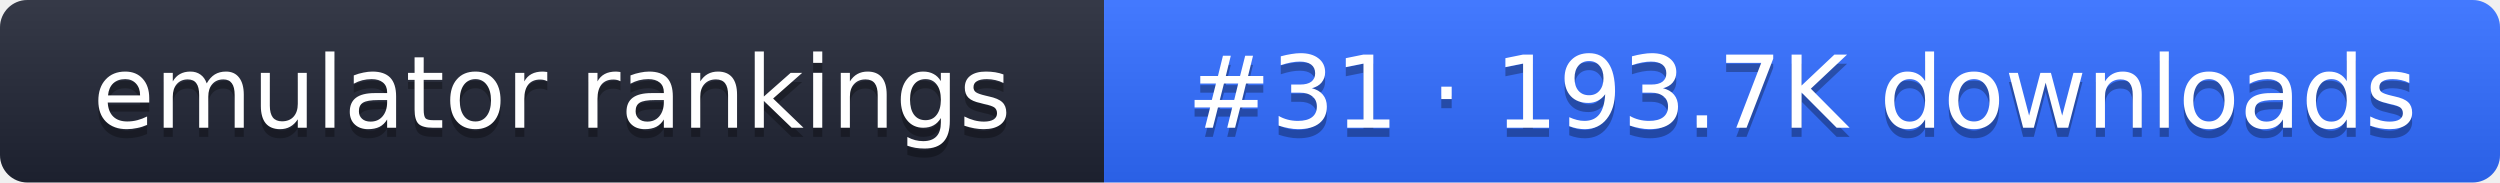
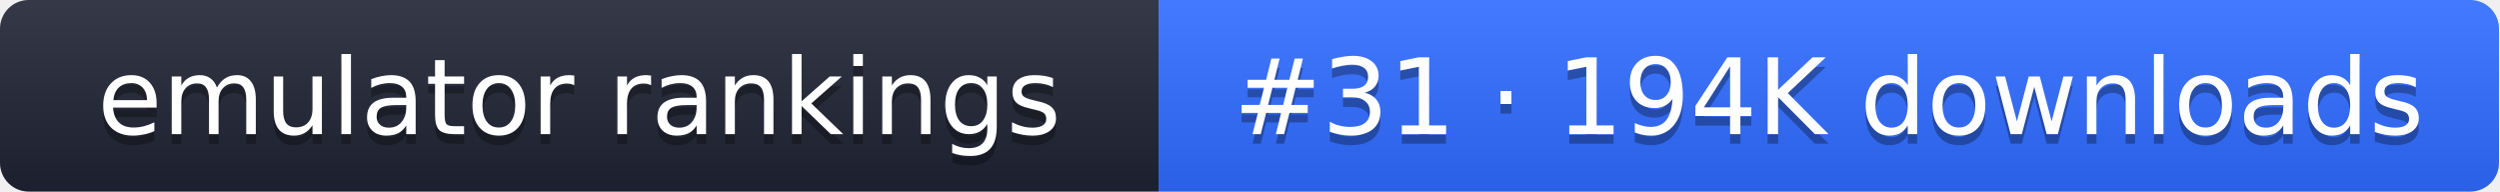
- <svg xmlns="http://www.w3.org/2000/svg" width="274" height="20" role="img" aria-label="emulator rankings: #31 · 193.7K downloads">
+ <svg xmlns="http://www.w3.org/2000/svg" width="261" height="20" role="img" aria-label="emulator rankings: #31 · 194K downloads">
  <linearGradient id="g" x2="0" y2="100%">
    <stop offset="0" stop-color="#fff" stop-opacity=".1" />
    <stop offset="1" stop-opacity=".1" />
  </linearGradient>
  <clipPath id="r">
-     <rect width="274" height="20" rx="3" fill="#fff" />
+     <rect width="261" height="20" rx="3" fill="#fff" />
  </clipPath>
  <g clip-path="url(#r)">
    <rect width="121" height="20" fill="#1f2433" />
-     <rect x="121" width="153" height="20" fill="#2f6bff" />
-     <rect width="274" height="20" fill="url(#g)" />
+     <rect x="121" width="140" height="20" fill="#2f6bff" />
+     <rect width="261" height="20" fill="url(#g)" />
  </g>
  <g fill="#fff" text-anchor="middle" font-family="Verdana,DejaVu Sans,sans-serif" font-size="11">
    <text x="60.5" y="15" fill="#010101" fill-opacity=".3">emulator rankings</text>
    <text x="60.5" y="14">emulator rankings</text>
-     <text x="197.5" y="15" fill="#010101" fill-opacity=".3">#31 · 193.7K downloads</text>
-     <text x="197.5" y="14">#31 · 193.7K downloads</text>
+     <text x="191" y="15" fill="#010101" fill-opacity=".3">#31 · 194K downloads</text>
+     <text x="191" y="14">#31 · 194K downloads</text>
  </g>
</svg>
